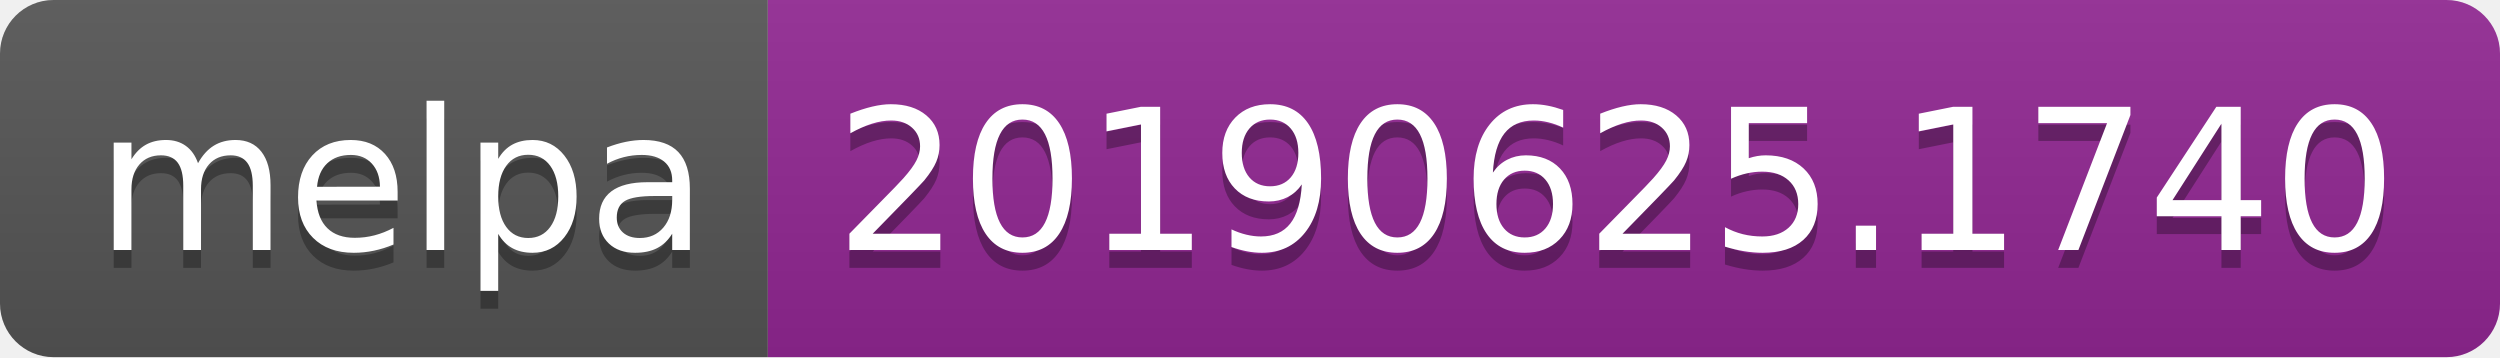
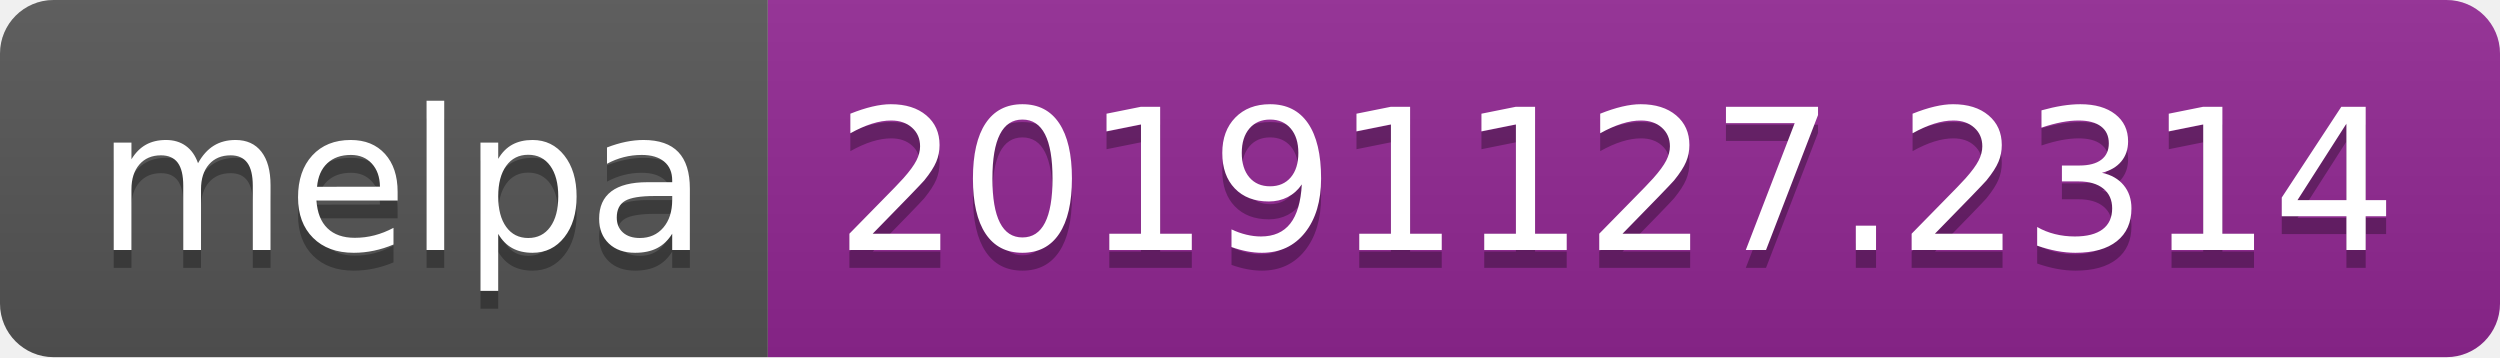
<svg xmlns="http://www.w3.org/2000/svg" width="140" height="20">
  <linearGradient id="b" x2="0" y2="100%">
    <stop offset="0" stop-color="#bbb" stop-opacity=".1" />
    <stop offset="1" stop-opacity=".1" />
  </linearGradient>
  <clipPath id="a">
    <rect width="140" height="20" rx="3" fill="#fff" />
  </clipPath>
  <g clip-path="url(#a)">
    <path fill="#555" d="M0 0h43v20H0z" />
    <path fill="#922793" d="M43 0h97v20H43z" />
    <path fill="url(#b)" d="M0 0h140v20H0z" />
  </g>
  <g fill="#fff" text-anchor="middle" font-family="DejaVu Sans,Verdana,Geneva,sans-serif" font-size="110">
    <text x="225" y="150" fill="#010101" fill-opacity=".3" transform="scale(.1)" textLength="330">melpa</text>
    <text x="225" y="140" transform="scale(.1)" textLength="330">melpa</text>
-     <text x="905" y="150" fill="#010101" fill-opacity=".3" transform="scale(.1)" textLength="870">20190625.1740</text>
-     <text x="905" y="140" transform="scale(.1)" textLength="870">20190625.1740</text>
+     <text x="905" y="150" fill="#010101" fill-opacity=".3" transform="scale(.1)" textLength="870">20191127.2314</text>
+     <text x="905" y="140" transform="scale(.1)" textLength="870">20191127.2314</text>
  </g>
</svg>
